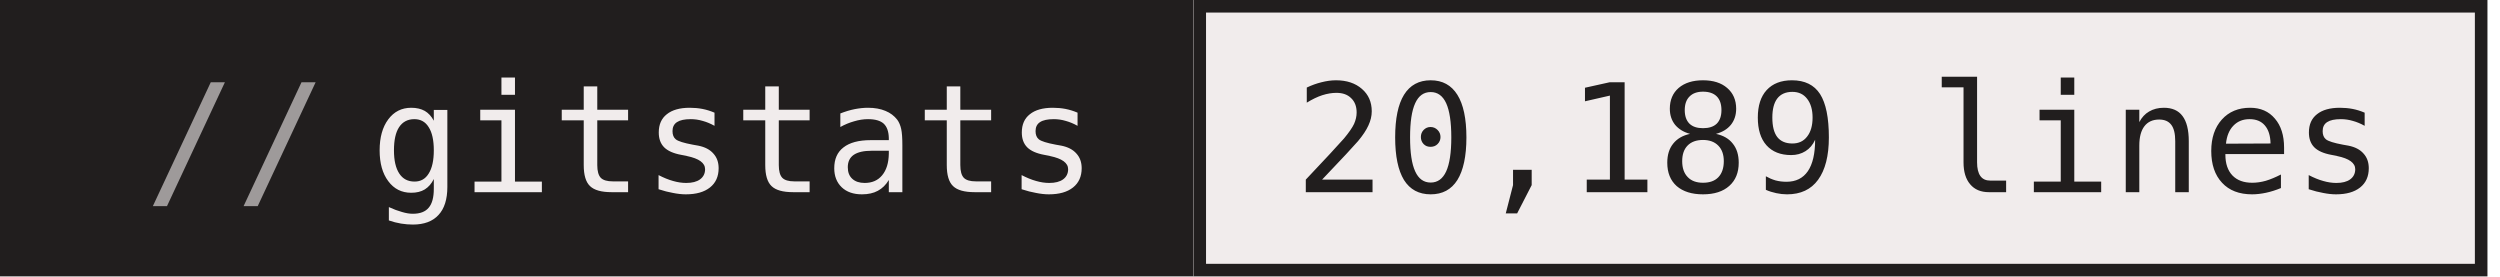
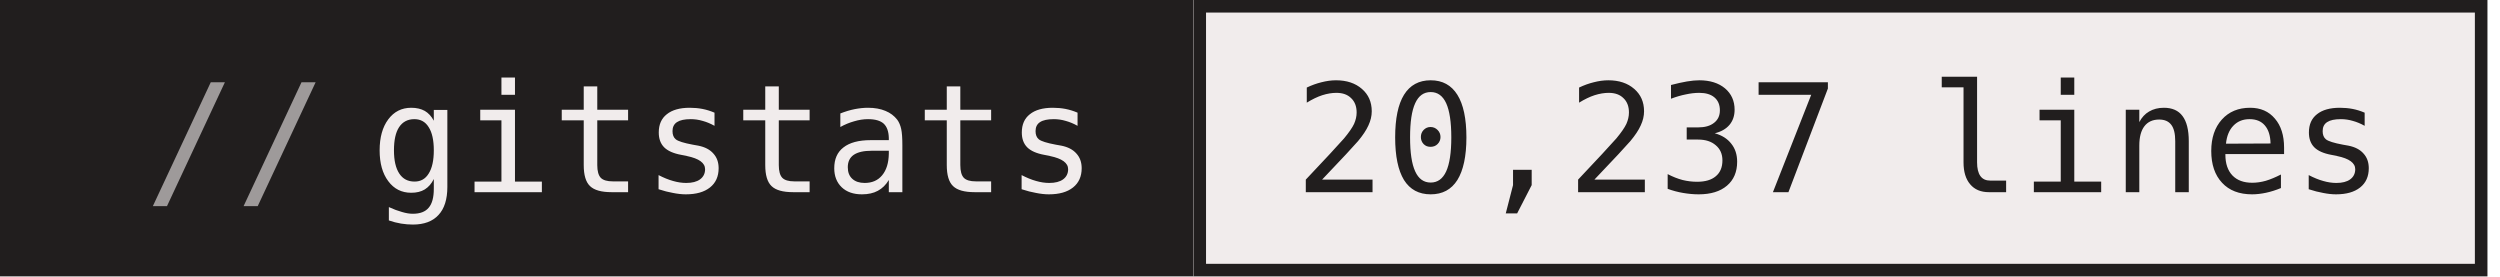
- <svg xmlns="http://www.w3.org/2000/svg" width="199" height="22" role="img" aria-label="gitstats: 20,189 lines">
+ <svg xmlns="http://www.w3.org/2000/svg" width="199" height="22" role="img" aria-label="gitstats: 20,237 lines">
  <g>
    <rect x="0" width="95" height="22" fill="#211e1e" />
    <rect x="95" width="103" height="22" fill="#f1ecec" />
    <rect x="95.5" y="0.5" width="102" height="21" fill="none" stroke="#211e1e" />
  </g>
  <g text-anchor="middle" font-family="IBM Plex Mono,JetBrains Mono,ui-monospace,SFMono-Regular,Menlo,Consolas,monospace" font-size="12" text-rendering="geometricPrecision">
    <text x="58.4" y="15.3" fill="#f1ecec" textLength="57.6">gitstats</text>
-     <text x="146.4" y="15.3" fill="#211e1e" textLength="86.4">20,189 lines</text>
+     <text x="146.4" y="15.3" fill="#211e1e" textLength="86.4">20,237 lines</text>
    <text x="18.8" y="15.3" fill="#9e9a9a">//</text>
  </g>
</svg>
